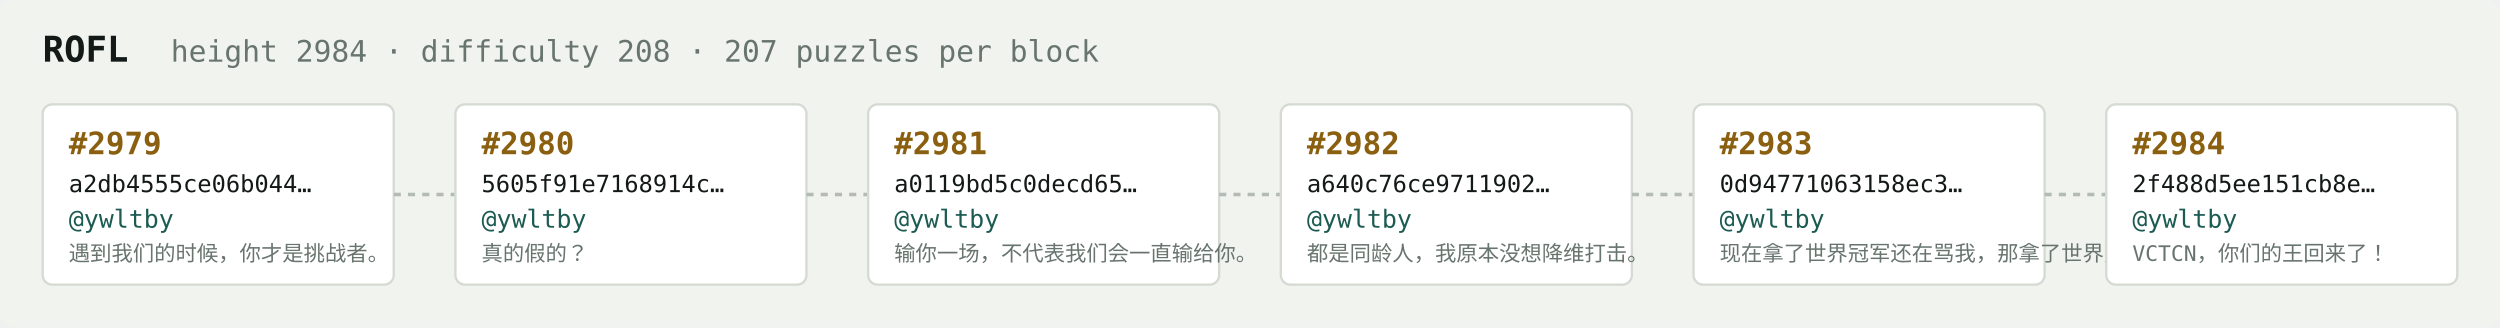
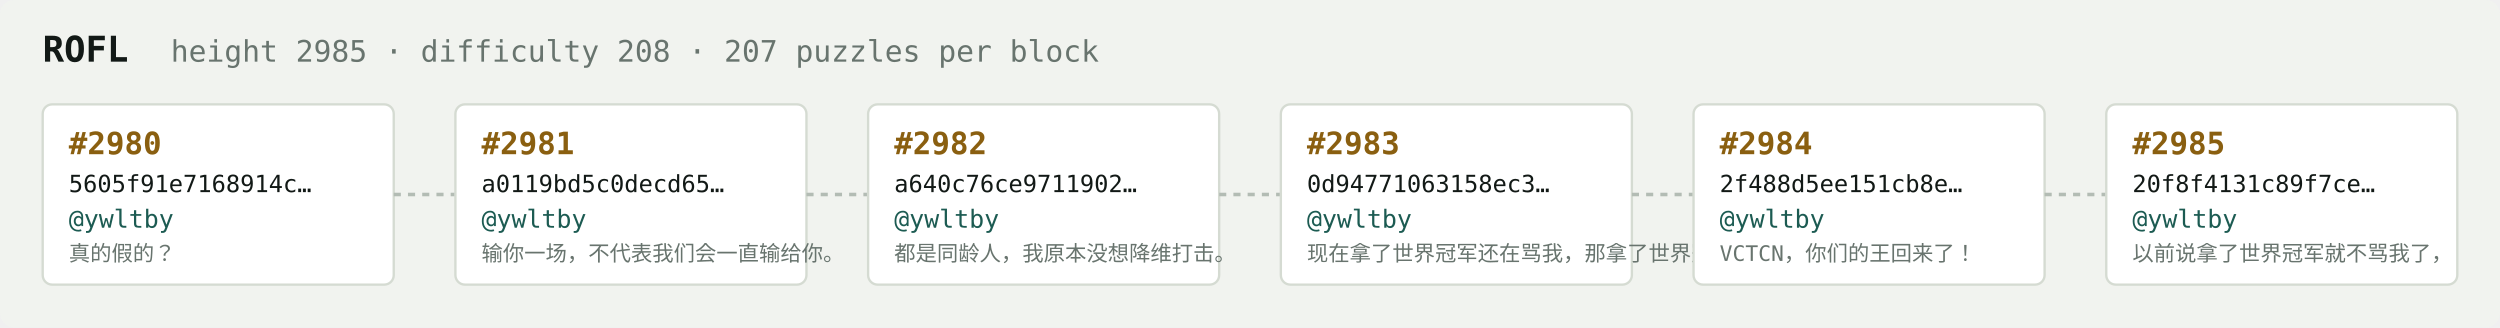
<svg xmlns="http://www.w3.org/2000/svg" width="1054" height="138" viewBox="0 0 1054 138" font-family="ui-monospace,SFMono-Regular,Menlo,monospace">
  <rect fill="#f1f3ef" width="1054" height="138" rx="6" />
  <text x="18" y="26" fill="#121916" font-size="15" font-weight="700">ROFL</text>
-   <text x="72" y="26" fill="#68746e" font-size="12.5">height 2984 · difficulty 208 · 207 puzzles per block</text>
+   <text x="72" y="26" fill="#68746e" font-size="12.5">height 2985 · difficulty 208 · 207 puzzles per block</text>
  <rect x="18" y="44" width="148" height="76" rx="4" fill="#ffffff" stroke="#d5dbd2" stroke-width="1" />
-   <text x="29" y="65" fill="#8a5f10" font-size="13" font-weight="700">#2979</text>
-   <text x="29" y="81" fill="#121916" font-size="10">a2db4555ce06b044…</text>
+   <text x="29" y="65" fill="#8a5f10" font-size="13" font-weight="700">#2980</text>
+   <text x="29" y="81" fill="#121916" font-size="10">5605f91e7168914c…</text>
  <text x="29" y="96" fill="#1c5b52" font-size="10.5">@ywltby</text>
-   <text x="29" y="110" fill="#68746e" font-size="9">遇到我们的时候，你才是挑战者。</text>
+   <text x="29" y="110" fill="#68746e" font-size="9">真的假的？</text>
  <line x1="166" y1="82.0" x2="192" y2="82.0" stroke="#b3bcb4" stroke-width="1.5" stroke-dasharray="3 3" />
  <rect x="192" y="44" width="148" height="76" rx="4" fill="#ffffff" stroke="#d5dbd2" stroke-width="1" />
-   <text x="203" y="65" fill="#8a5f10" font-size="13" font-weight="700">#2980</text>
-   <text x="203" y="81" fill="#121916" font-size="10">5605f91e7168914c…</text>
+   <text x="203" y="65" fill="#8a5f10" font-size="13" font-weight="700">#2981</text>
+   <text x="203" y="81" fill="#121916" font-size="10">a0119bd5c0decd65…</text>
  <text x="203" y="96" fill="#1c5b52" font-size="10.5">@ywltby</text>
-   <text x="203" y="110" fill="#68746e" font-size="9">真的假的？</text>
+   <text x="203" y="110" fill="#68746e" font-size="9">输你一场，不代表我们会一直输给你。</text>
  <line x1="340" y1="82.0" x2="366" y2="82.0" stroke="#b3bcb4" stroke-width="1.5" stroke-dasharray="3 3" />
  <rect x="366" y="44" width="148" height="76" rx="4" fill="#ffffff" stroke="#d5dbd2" stroke-width="1" />
-   <text x="377" y="65" fill="#8a5f10" font-size="13" font-weight="700">#2981</text>
-   <text x="377" y="81" fill="#121916" font-size="10">a0119bd5c0decd65…</text>
+   <text x="377" y="65" fill="#8a5f10" font-size="13" font-weight="700">#2982</text>
+   <text x="377" y="81" fill="#121916" font-size="10">a640c76ce9711902…</text>
  <text x="377" y="96" fill="#1c5b52" font-size="10.5">@ywltby</text>
-   <text x="377" y="110" fill="#68746e" font-size="9">输你一场，不代表我们会一直输给你。</text>
+   <text x="377" y="110" fill="#68746e" font-size="9">都是同龄人，我原本没想降维打击。</text>
  <line x1="514" y1="82.0" x2="540" y2="82.0" stroke="#b3bcb4" stroke-width="1.5" stroke-dasharray="3 3" />
  <rect x="540" y="44" width="148" height="76" rx="4" fill="#ffffff" stroke="#d5dbd2" stroke-width="1" />
-   <text x="551" y="65" fill="#8a5f10" font-size="13" font-weight="700">#2982</text>
-   <text x="551" y="81" fill="#121916" font-size="10">a640c76ce9711902…</text>
+   <text x="551" y="65" fill="#8a5f10" font-size="13" font-weight="700">#2983</text>
+   <text x="551" y="81" fill="#121916" font-size="10">0d94771063158ec3…</text>
  <text x="551" y="96" fill="#1c5b52" font-size="10.5">@ywltby</text>
-   <text x="551" y="110" fill="#68746e" font-size="9">都是同龄人，我原本没想降维打击。</text>
+   <text x="551" y="110" fill="#68746e" font-size="9">现在拿了世界冠军还在骂我，那拿了世界冠军有…</text>
  <line x1="688" y1="82.0" x2="714" y2="82.0" stroke="#b3bcb4" stroke-width="1.5" stroke-dasharray="3 3" />
  <rect x="714" y="44" width="148" height="76" rx="4" fill="#ffffff" stroke="#d5dbd2" stroke-width="1" />
-   <text x="725" y="65" fill="#8a5f10" font-size="13" font-weight="700">#2983</text>
-   <text x="725" y="81" fill="#121916" font-size="10">0d94771063158ec3…</text>
+   <text x="725" y="65" fill="#8a5f10" font-size="13" font-weight="700">#2984</text>
+   <text x="725" y="81" fill="#121916" font-size="10">2f488d5ee151cb8e…</text>
  <text x="725" y="96" fill="#1c5b52" font-size="10.5">@ywltby</text>
-   <text x="725" y="110" fill="#68746e" font-size="9">现在拿了世界冠军还在骂我，那拿了世界冠军有…</text>
+   <text x="725" y="110" fill="#68746e" font-size="9">VCTCN，你们的王回来了！</text>
  <line x1="862" y1="82.0" x2="888" y2="82.0" stroke="#b3bcb4" stroke-width="1.5" stroke-dasharray="3 3" />
  <rect x="888" y="44" width="148" height="76" rx="4" fill="#ffffff" stroke="#d5dbd2" stroke-width="1" />
-   <text x="899" y="65" fill="#8a5f10" font-size="13" font-weight="700">#2984</text>
-   <text x="899" y="81" fill="#121916" font-size="10">2f488d5ee151cb8e…</text>
+   <text x="899" y="65" fill="#8a5f10" font-size="13" font-weight="700">#2985</text>
+   <text x="899" y="81" fill="#121916" font-size="10">20f8f4131c89f7ce…</text>
  <text x="899" y="96" fill="#1c5b52" font-size="10.5">@ywltby</text>
-   <text x="899" y="110" fill="#68746e" font-size="9">VCTCN，你们的王回来了！</text>
+   <text x="899" y="110" fill="#68746e" font-size="9">以前说拿了世界冠军就不骂我了，</text>
</svg>
